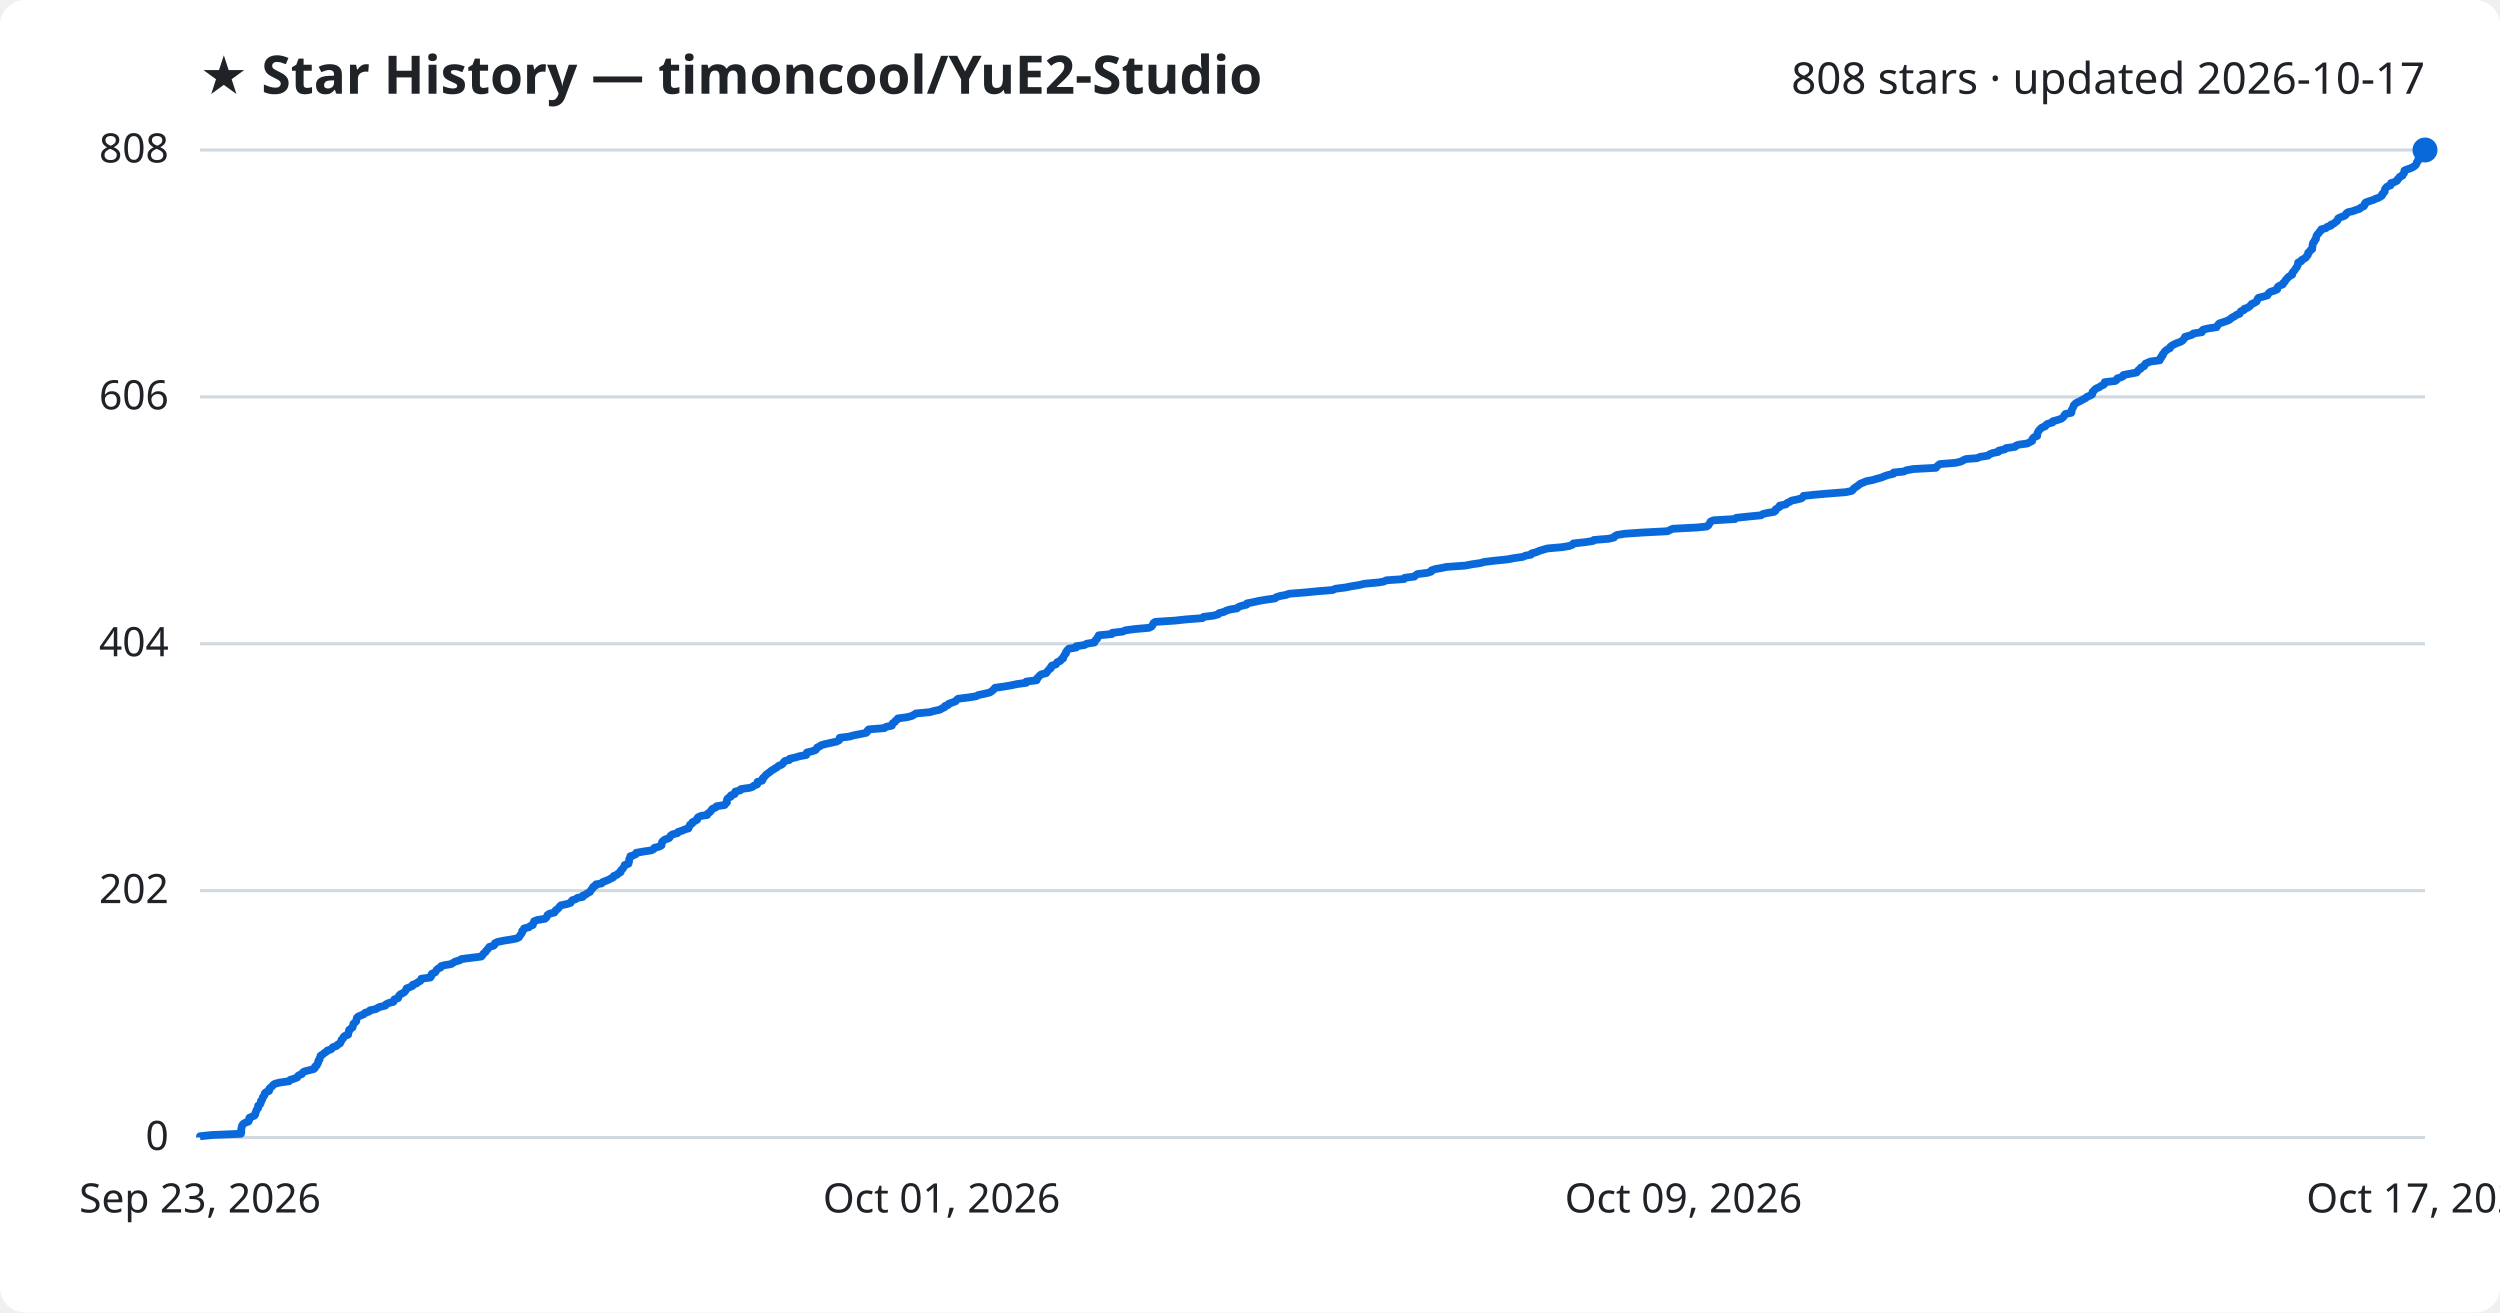
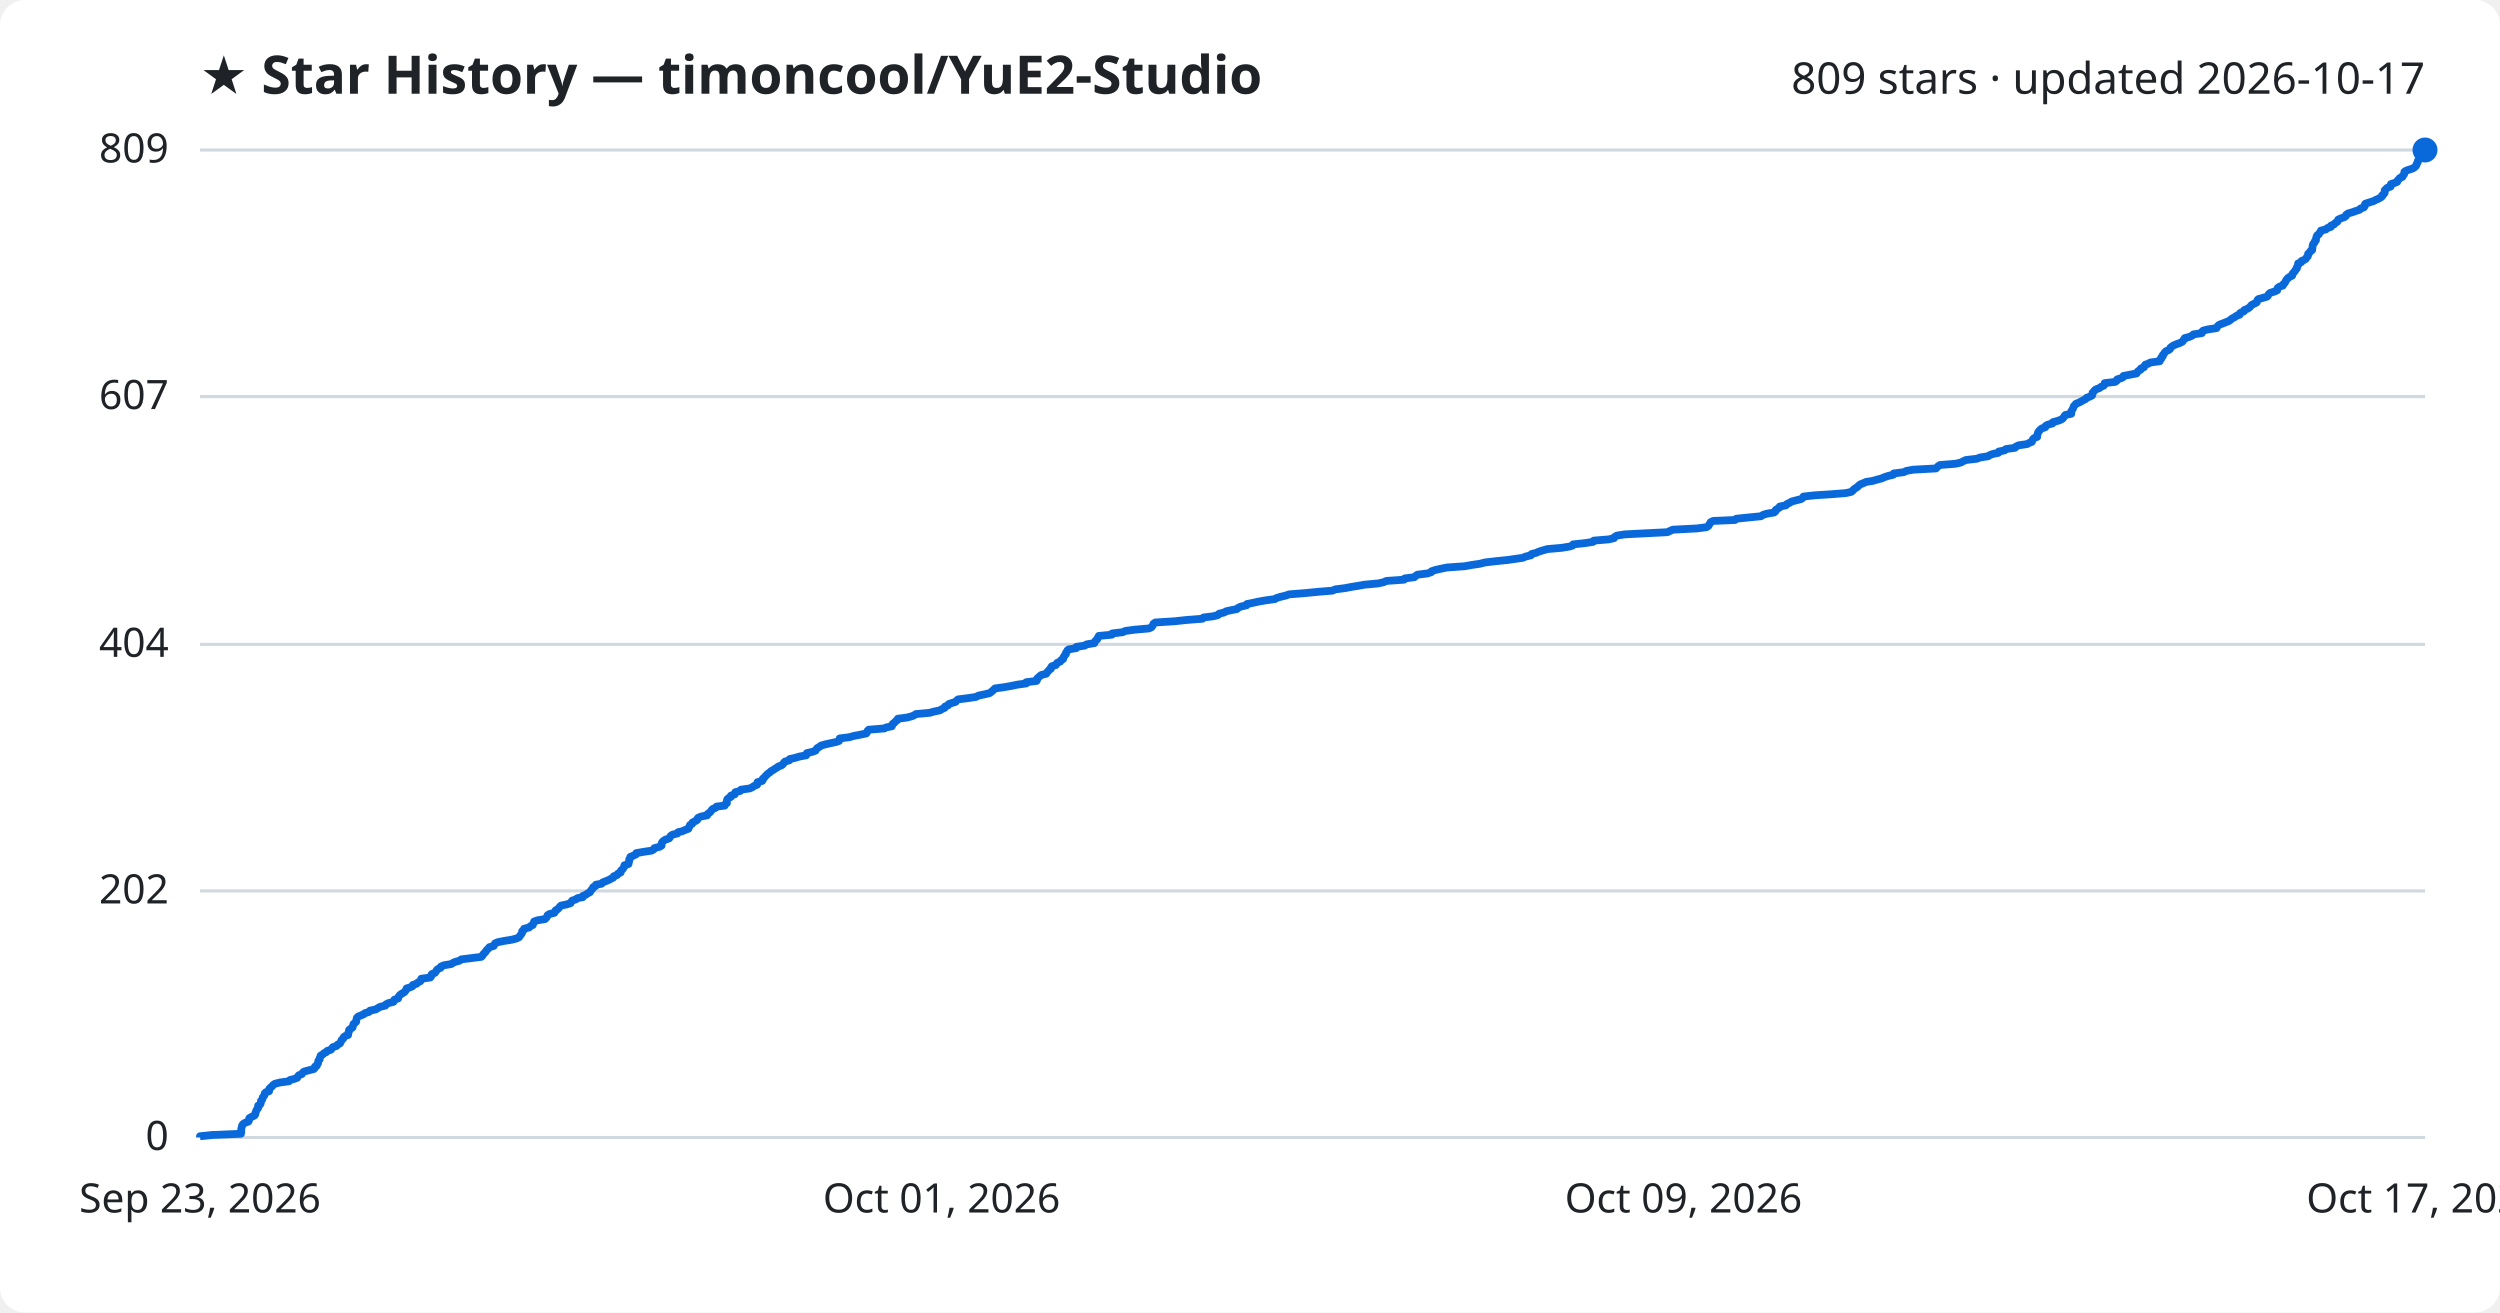
<svg xmlns="http://www.w3.org/2000/svg" viewBox="0 0 800 420" font-family="Segoe UI, sans-serif">
  <rect width="800" height="420" fill="#ffffff" rx="8" />
  <text x="64" y="30" fill="#1f2328" font-size="17" font-weight="700">★ Star History — timoncool/YuE2-Studio</text>
-   <text x="776" y="30" fill="#1f2328" font-size="14" text-anchor="end">808 stars · updated 2026-10-17</text>
+   <text x="776" y="30" fill="#1f2328" font-size="14" text-anchor="end">809 stars · updated 2026-10-17</text>
  <line x1="64" y1="364.0" x2="776" y2="364.0" stroke="#d1d9e0" stroke-width="1" />
  <text x="54" y="368.0" fill="#1f2328" font-size="13" text-anchor="end">0</text>
-   <line x1="64" y1="285.0" x2="776" y2="285.0" stroke="#d1d9e0" stroke-width="1" />
-   <text x="54" y="289.0" fill="#1f2328" font-size="13" text-anchor="end">202</text>
-   <line x1="64" y1="206.0" x2="776" y2="206.0" stroke="#d1d9e0" stroke-width="1" />
-   <text x="54" y="210.0" fill="#1f2328" font-size="13" text-anchor="end">404</text>
-   <line x1="64" y1="127.0" x2="776" y2="127.0" stroke="#d1d9e0" stroke-width="1" />
-   <text x="54" y="131.0" fill="#1f2328" font-size="13" text-anchor="end">606</text>
+   <line x1="64" y1="285.1" x2="776" y2="285.1" stroke="#d1d9e0" stroke-width="1" />
+   <text x="54" y="289.1" fill="#1f2328" font-size="13" text-anchor="end">202</text>
+   <line x1="64" y1="206.2" x2="776" y2="206.2" stroke="#d1d9e0" stroke-width="1" />
+   <text x="54" y="210.2" fill="#1f2328" font-size="13" text-anchor="end">404</text>
+   <line x1="64" y1="126.9" x2="776" y2="126.9" stroke="#d1d9e0" stroke-width="1" />
+   <text x="54" y="130.9" fill="#1f2328" font-size="13" text-anchor="end">607</text>
  <line x1="64" y1="48.0" x2="776" y2="48.0" stroke="#d1d9e0" stroke-width="1" />
-   <text x="54" y="52.0" fill="#1f2328" font-size="13" text-anchor="end">808</text>
-   <path d="M64.0,364.0 L64.0,363.6 L67.8,363.2 L77.1,362.8 L77.2,362.4 L77.2,362.0 L77.2,361.7 L77.2,361.3 L77.3,360.9 L77.4,360.5 L77.5,360.1 L77.8,359.7 L78.4,359.3 L79.5,358.9 L79.7,358.5 L79.7,358.1 L79.8,357.7 L80.5,357.4 L81.4,357.0 L81.7,356.6 L81.7,356.2 L81.9,355.8 L82.0,355.4 L82.2,355.0 L82.6,354.6 L82.6,354.2 L82.6,353.8 L83.2,353.4 L83.4,353.0 L83.5,352.7 L83.5,352.3 L83.9,351.9 L84.0,351.5 L84.1,351.1 L84.5,350.7 L84.7,350.3 L84.7,349.9 L85.1,349.5 L86.1,349.1 L86.2,348.7 L86.2,348.4 L86.6,348.0 L87.1,347.6 L87.4,347.2 L88.0,346.8 L89.6,346.4 L92.5,346.0 L92.8,345.6 L94.0,345.2 L95.1,344.8 L95.3,344.4 L95.6,344.1 L96.6,343.7 L96.8,343.3 L97.3,342.9 L98.8,342.5 L100.4,342.1 L100.8,341.7 L100.8,341.3 L101.4,340.9 L101.5,340.5 L101.8,340.1 L101.8,339.8 L101.9,339.4 L102.3,339.0 L102.3,338.6 L102.5,338.2 L102.6,337.8 L103.3,337.4 L103.7,337.0 L104.4,336.6 L104.7,336.2 L105.9,335.8 L106.2,335.5 L106.5,335.1 L107.7,334.7 L108.0,334.3 L108.8,333.9 L109.0,333.5 L109.2,333.1 L109.3,332.7 L109.8,332.3 L109.9,331.9 L110.3,331.5 L111.4,331.1 L111.4,330.8 L111.5,330.4 L111.7,330.0 L111.7,329.6 L112.2,329.2 L112.8,328.8 L112.9,328.4 L113.0,328.0 L113.1,327.6 L113.6,327.2 L114.0,326.8 L114.0,326.5 L114.1,326.1 L114.2,325.7 L114.6,325.3 L115.6,324.9 L116.5,324.5 L116.8,324.1 L118.1,323.7 L118.4,323.3 L120.3,322.9 L120.9,322.5 L121.6,322.2 L123.3,321.8 L123.5,321.4 L124.3,321.0 L125.9,320.6 L126.1,320.2 L126.2,319.8 L127.4,319.4 L127.5,319.0 L127.7,318.6 L128.1,318.2 L128.7,317.9 L129.4,317.5 L129.7,317.1 L130.0,316.7 L130.1,316.3 L131.1,315.9 L132.0,315.5 L132.1,315.1 L133.3,314.7 L133.7,314.3 L134.5,313.9 L134.8,313.5 L134.8,313.2 L137.7,312.8 L138.0,312.4 L138.0,312.0 L138.2,311.6 L139.2,311.2 L139.5,310.8 L139.7,310.4 L140.1,310.0 L141.0,309.6 L141.1,309.2 L142.0,308.9 L144.4,308.5 L145.0,308.1 L145.7,307.7 L147.1,307.3 L147.6,306.9 L150.8,306.5 L154.0,306.1 L154.4,305.7 L154.6,305.3 L155.0,304.9 L155.4,304.6 L155.6,304.2 L156.0,303.8 L156.3,303.4 L156.6,303.0 L158.0,302.6 L158.3,302.2 L158.4,301.8 L159.3,301.4 L161.3,301.0 L163.8,300.6 L165.3,300.3 L166.1,299.9 L166.3,299.5 L166.6,299.1 L166.9,298.7 L167.1,298.3 L167.1,297.9 L167.6,297.5 L167.7,297.1 L169.3,296.7 L169.7,296.3 L170.5,296.0 L170.6,295.6 L170.8,295.2 L170.9,294.8 L172.0,294.4 L174.4,294.0 L174.8,293.6 L175.1,293.2 L175.2,292.8 L175.8,292.4 L177.4,292.0 L177.7,291.6 L177.8,291.3 L178.4,290.9 L178.8,290.5 L179.1,290.1 L179.5,289.7 L181.4,289.3 L182.6,288.9 L182.8,288.5 L183.1,288.1 L184.3,287.7 L184.8,287.3 L186.5,287.0 L186.5,286.6 L187.5,286.2 L188.0,285.8 L188.8,285.4 L189.0,285.0 L189.3,284.6 L189.7,284.2 L189.8,283.8 L190.6,283.4 L190.7,283.0 L192.5,282.7 L192.8,282.3 L193.8,281.9 L194.8,281.5 L195.5,281.1 L196.3,280.7 L196.4,280.3 L197.5,279.9 L197.8,279.5 L198.6,279.1 L198.6,278.7 L198.8,278.4 L199.3,278.0 L199.5,277.6 L199.8,277.2 L199.9,276.8 L201.1,276.4 L201.2,276.0 L201.3,275.6 L201.3,275.2 L201.4,274.8 L201.7,274.4 L201.7,274.0 L202.7,273.7 L203.5,273.3 L203.6,272.9 L205.9,272.5 L208.5,272.1 L209.2,271.7 L209.4,271.3 L211.0,270.9 L211.7,270.5 L211.7,270.1 L211.8,269.7 L211.9,269.4 L212.3,269.0 L212.9,268.6 L214.1,268.2 L214.4,267.8 L214.6,267.4 L215.2,267.0 L216.8,266.6 L217.0,266.2 L218.3,265.8 L219.2,265.4 L220.3,265.1 L220.4,264.7 L220.7,264.3 L220.8,263.9 L221.5,263.5 L221.6,263.1 L222.4,262.7 L223.1,262.3 L223.1,261.9 L223.4,261.5 L224.3,261.1 L226.3,260.8 L226.4,260.4 L227.0,260.0 L227.4,259.6 L227.7,259.2 L228.0,258.8 L229.0,258.4 L229.3,258.0 L231.9,257.6 L232.1,257.2 L232.6,256.8 L232.6,256.5 L232.6,256.1 L232.7,255.7 L233.1,255.3 L233.9,254.9 L233.9,254.5 L235.1,254.1 L235.2,253.7 L235.3,253.3 L236.9,252.9 L237.1,252.5 L239.9,252.1 L240.8,251.8 L241.3,251.4 L242.3,251.0 L242.4,250.6 L242.4,250.2 L243.9,249.8 L244.1,249.4 L244.1,249.0 L244.6,248.6 L244.9,248.2 L245.3,247.8 L245.7,247.5 L246.3,247.1 L246.7,246.7 L247.4,246.3 L248.0,245.9 L248.7,245.5 L249.1,245.1 L250.1,244.7 L250.6,244.3 L250.8,243.9 L251.2,243.5 L252.6,243.2 L252.7,242.8 L254.5,242.4 L255.8,242.0 L258.0,241.6 L258.1,241.2 L258.2,240.8 L259.9,240.4 L261.0,240.0 L261.3,239.6 L261.5,239.2 L262.2,238.9 L262.7,238.5 L264.1,238.1 L265.9,237.7 L267.7,237.3 L268.5,236.9 L268.6,236.5 L268.7,236.1 L271.8,235.7 L273.2,235.3 L275.3,234.9 L277.2,234.5 L277.5,234.2 L277.6,233.8 L278.0,233.4 L283.0,233.0 L283.5,232.6 L285.4,232.2 L285.5,231.8 L285.7,231.4 L286.4,231.0 L286.6,230.6 L287.2,230.2 L287.3,229.9 L290.3,229.5 L291.8,229.1 L292.5,228.7 L293.1,228.3 L297.5,227.9 L298.9,227.5 L300.8,227.1 L301.4,226.7 L302.3,226.3 L302.4,225.9 L303.4,225.6 L303.6,225.2 L304.8,224.8 L305.8,224.4 L306.1,224.0 L306.6,223.6 L309.8,223.2 L312.4,222.8 L313.1,222.4 L315.1,222.0 L316.7,221.6 L317.2,221.3 L317.7,220.9 L318.1,220.5 L318.4,220.1 L321.3,219.7 L323.6,219.3 L325.5,218.9 L328.4,218.5 L328.4,218.1 L331.7,217.7 L331.9,217.3 L331.9,217.0 L332.4,216.6 L332.7,216.2 L333.2,215.8 L334.8,215.4 L335.0,215.0 L335.4,214.6 L335.7,214.2 L336.3,213.8 L336.3,213.4 L336.6,213.0 L337.9,212.6 L338.1,212.3 L338.3,211.9 L339.3,211.5 L339.5,211.1 L340.2,210.7 L340.2,210.3 L340.5,209.9 L340.7,209.5 L341.1,209.1 L341.1,208.7 L341.4,208.3 L341.6,208.0 L342.0,207.6 L344.4,207.2 L344.4,206.8 L347.1,206.4 L347.7,206.0 L350.2,205.6 L350.3,205.2 L350.6,204.8 L351.1,204.4 L351.2,204.0 L351.5,203.7 L351.6,203.3 L355.8,202.9 L355.9,202.5 L359.3,202.1 L360.1,201.7 L363.1,201.3 L367.7,200.9 L368.5,200.5 L368.8,200.1 L369.0,199.7 L369.1,199.4 L369.7,199.0 L375.9,198.6 L379.6,198.2 L384.8,197.8 L385.1,197.4 L388.3,197.0 L389.8,196.6 L390.1,196.2 L391.7,195.8 L392.4,195.4 L393.8,195.0 L395.8,194.7 L396.2,194.3 L397.2,193.9 L398.9,193.5 L399.0,193.1 L401.0,192.7 L402.8,192.3 L405.1,191.9 L408.0,191.5 L408.4,191.1 L409.7,190.7 L411.4,190.4 L412.5,190.0 L417.5,189.6 L421.6,189.2 L426.5,188.8 L427.3,188.4 L430.5,188.0 L432.5,187.6 L435.0,187.2 L436.6,186.8 L441.0,186.4 L442.8,186.1 L443.6,185.7 L449.3,185.3 L449.5,184.9 L452.6,184.5 L453.0,184.1 L453.6,183.7 L456.8,183.3 L458.0,182.9 L458.1,182.5 L459.3,182.1 L461.1,181.8 L463.0,181.4 L468.8,181.0 L470.9,180.6 L473.6,180.2 L475.1,179.8 L478.5,179.4 L482.4,179.0 L484.5,178.6 L487.3,178.2 L488.2,177.8 L489.9,177.5 L490.1,177.1 L491.6,176.7 L492.5,176.3 L493.8,175.9 L495.2,175.5 L499.8,175.1 L502.2,174.7 L503.2,174.3 L503.5,173.9 L507.2,173.5 L509.8,173.1 L510.0,172.8 L514.8,172.4 L516.5,172.0 L516.7,171.6 L517.4,171.2 L519.9,170.8 L525.7,170.4 L533.6,170.0 L534.4,169.6 L535.3,169.2 L543.0,168.8 L546.1,168.5 L546.7,168.1 L546.9,167.7 L547.2,167.3 L547.4,166.9 L548.3,166.5 L555.2,166.1 L555.6,165.7 L559.4,165.3 L563.5,164.9 L564.1,164.5 L565.3,164.2 L567.7,163.8 L568.2,163.4 L568.2,163.0 L568.8,162.6 L569.5,162.2 L569.5,161.8 L571.5,161.4 L571.8,161.0 L572.7,160.6 L573.3,160.2 L574.8,159.9 L576.4,159.5 L576.9,159.1 L577.1,158.7 L580.8,158.3 L585.4,157.9 L590.6,157.5 L592.5,157.1 L593.0,156.7 L593.2,156.3 L593.8,155.9 L594.4,155.5 L594.8,155.2 L595.3,154.8 L596.3,154.4 L597.2,154.0 L599.3,153.6 L600.6,153.2 L602.1,152.8 L603.0,152.4 L604.2,152.0 L605.9,151.6 L606.0,151.2 L609.2,150.9 L610.0,150.5 L612.2,150.1 L619.5,149.7 L619.8,149.3 L620.2,148.9 L620.8,148.5 L625.8,148.1 L627.5,147.7 L628.2,147.3 L629.1,146.9 L632.7,146.6 L633.6,146.2 L636.2,145.8 L636.6,145.4 L637.6,145.0 L639.5,144.6 L639.6,144.2 L641.5,143.8 L641.9,143.4 L644.8,143.0 L645.1,142.6 L646.0,142.3 L648.8,141.9 L649.5,141.5 L650.3,141.1 L650.3,140.7 L650.5,140.3 L650.9,139.9 L651.9,139.5 L651.9,139.1 L652.0,138.7 L652.1,138.3 L652.3,138.0 L652.6,137.6 L653.0,137.2 L653.4,136.8 L654.5,136.4 L654.7,136.0 L655.3,135.6 L656.8,135.2 L656.9,134.8 L658.4,134.4 L659.6,134.0 L660.1,133.6 L660.4,133.3 L660.6,132.9 L660.9,132.5 L662.8,132.1 L662.9,131.7 L662.9,131.3 L663.1,130.9 L663.3,130.5 L663.5,130.1 L663.6,129.7 L664.0,129.3 L664.3,129.0 L665.1,128.6 L665.9,128.2 L666.6,127.8 L667.4,127.4 L667.8,127.0 L668.8,126.6 L669.5,126.2 L669.6,125.8 L669.6,125.4 L670.1,125.0 L670.3,124.7 L670.8,124.3 L671.8,123.9 L672.3,123.5 L673.2,123.1 L673.5,122.7 L673.5,122.3 L676.9,121.9 L677.4,121.5 L677.5,121.1 L678.8,120.7 L679.4,120.4 L679.5,120.0 L681.6,119.6 L683.7,119.2 L684.0,118.8 L684.3,118.4 L685.0,118.0 L685.1,117.6 L686.1,117.2 L686.3,116.8 L686.5,116.4 L687.4,116.0 L688.1,115.7 L691.1,115.3 L691.1,114.9 L691.6,114.5 L691.6,114.1 L692.1,113.7 L692.1,113.3 L692.5,112.9 L692.7,112.5 L693.2,112.1 L693.8,111.7 L694.4,111.4 L694.5,111.0 L695.0,110.6 L695.7,110.2 L696.6,109.8 L697.7,109.4 L698.4,109.0 L698.7,108.6 L699.1,108.2 L699.2,107.8 L700.6,107.4 L701.5,107.1 L701.9,106.7 L704.6,106.3 L704.6,105.9 L705.0,105.5 L706.6,105.1 L709.3,104.7 L709.5,104.3 L709.8,103.9 L710.2,103.5 L711.4,103.1 L712.3,102.8 L713.3,102.4 L713.8,102.0 L714.3,101.6 L715.1,101.2 L715.6,100.8 L716.7,100.4 L716.8,100.0 L717.1,99.6 L718.1,99.2 L718.2,98.8 L719.2,98.5 L719.8,98.1 L720.2,97.7 L720.5,97.3 L721.4,96.9 L722.1,96.5 L722.3,96.1 L722.4,95.7 L722.7,95.3 L724.3,94.9 L725.6,94.5 L725.8,94.1 L726.0,93.8 L726.5,93.4 L727.8,93.0 L728.7,92.6 L728.7,92.2 L728.9,91.8 L729.5,91.4 L730.5,91.0 L730.6,90.6 L731.1,90.2 L731.3,89.8 L731.5,89.5 L731.9,89.1 L732.2,88.7 L732.8,88.3 L733.5,87.9 L733.5,87.5 L733.7,87.1 L734.1,86.7 L734.4,86.3 L734.6,85.9 L735.0,85.5 L735.1,85.2 L735.3,84.8 L735.4,84.4 L735.4,84.0 L736.4,83.6 L736.5,83.2 L737.3,82.8 L737.9,82.4 L738.1,82.0 L738.5,81.6 L738.6,81.2 L738.6,80.9 L739.1,80.5 L739.3,80.1 L739.9,79.7 L739.9,79.3 L740.0,78.9 L740.0,78.5 L740.1,78.1 L740.2,77.7 L740.6,77.3 L740.7,76.9 L741.1,76.5 L741.1,76.2 L741.2,75.8 L741.3,75.4 L741.6,75.0 L742.0,74.6 L742.2,74.2 L742.7,73.8 L742.8,73.4 L744.3,73.0 L744.7,72.6 L745.9,72.2 L745.9,71.9 L746.9,71.5 L747.3,71.1 L747.9,70.7 L748.1,70.3 L748.2,69.9 L749.0,69.5 L750.2,69.1 L750.7,68.7 L750.8,68.3 L751.4,67.9 L752.8,67.6 L753.9,67.2 L755.1,66.8 L755.5,66.4 L756.4,66.0 L756.7,65.6 L756.7,65.2 L757.0,64.8 L758.1,64.4 L759.4,64.0 L760.2,63.6 L761.1,63.3 L761.8,62.9 L762.3,62.5 L762.3,62.1 L762.8,61.7 L763.1,61.3 L763.1,60.9 L763.2,60.5 L763.5,60.1 L763.9,59.7 L765.0,59.3 L765.0,59.0 L765.1,58.6 L766.4,58.2 L767.1,57.8 L767.2,57.4 L767.7,57.0 L767.9,56.6 L768.8,56.2 L768.9,55.8 L769.3,55.4 L769.4,55.0 L769.4,54.6 L770.0,54.3 L771.2,53.9 L772.1,53.5 L772.7,53.1 L773.1,52.7 L773.3,52.3 L773.4,51.9 L773.8,51.5 L773.8,51.1 L774.0,50.7 L774.1,50.3 L774.2,50.0 L774.2,49.6 L774.5,49.2 L775.4,48.8 L775.7,48.4 L776.0,48.0 L776.0,48.0" fill="none" stroke="#0969da" stroke-width="2.5" stroke-linejoin="round" />
+   <text x="54" y="52.0" fill="#1f2328" font-size="13" text-anchor="end">809</text>
+   <path d="M64.0,364.0 L64.0,363.6 L67.8,363.2 L77.1,362.8 L77.2,362.4 L77.2,362.0 L77.2,361.7 L77.2,361.3 L77.3,360.9 L77.4,360.5 L77.5,360.1 L77.8,359.7 L78.4,359.3 L79.5,358.9 L79.7,358.5 L79.7,358.1 L79.8,357.8 L80.5,357.4 L81.4,357.0 L81.7,356.6 L81.7,356.2 L81.9,355.8 L82.0,355.4 L82.2,355.0 L82.6,354.6 L82.6,354.2 L82.6,353.8 L83.2,353.5 L83.4,353.1 L83.5,352.7 L83.5,352.3 L83.9,351.9 L84.0,351.5 L84.1,351.1 L84.5,350.7 L84.7,350.3 L84.7,349.9 L85.1,349.5 L86.1,349.2 L86.2,348.8 L86.2,348.4 L86.6,348.0 L87.1,347.6 L87.4,347.2 L88.0,346.8 L89.6,346.4 L92.5,346.0 L92.8,345.6 L94.0,345.3 L95.1,344.9 L95.3,344.5 L95.6,344.1 L96.6,343.7 L96.8,343.3 L97.3,342.9 L98.8,342.5 L100.4,342.1 L100.8,341.7 L100.8,341.3 L101.4,341.0 L101.5,340.6 L101.8,340.2 L101.8,339.8 L101.9,339.4 L102.3,339.0 L102.3,338.6 L102.5,338.2 L102.6,337.8 L103.3,337.4 L103.7,337.0 L104.4,336.7 L104.7,336.3 L105.9,335.9 L106.2,335.5 L106.5,335.1 L107.7,334.7 L108.0,334.3 L108.8,333.9 L109.0,333.5 L109.2,333.1 L109.3,332.8 L109.8,332.4 L109.9,332.0 L110.3,331.6 L111.4,331.2 L111.4,330.8 L111.5,330.4 L111.7,330.0 L111.7,329.6 L112.2,329.2 L112.8,328.8 L112.9,328.5 L113.0,328.1 L113.1,327.7 L113.6,327.3 L114.0,326.9 L114.0,326.5 L114.1,326.1 L114.2,325.7 L114.6,325.3 L115.6,324.9 L116.5,324.5 L116.8,324.2 L118.1,323.8 L118.4,323.4 L120.3,323.0 L120.9,322.6 L121.6,322.2 L123.3,321.8 L123.5,321.4 L124.3,321.0 L125.9,320.6 L126.1,320.3 L126.2,319.9 L127.4,319.5 L127.5,319.1 L127.7,318.7 L128.1,318.3 L128.7,317.9 L129.4,317.5 L129.7,317.1 L130.0,316.7 L130.1,316.3 L131.1,316.0 L132.0,315.6 L132.1,315.2 L133.3,314.8 L133.7,314.4 L134.5,314.0 L134.8,313.6 L134.8,313.2 L137.7,312.8 L138.0,312.4 L138.0,312.0 L138.2,311.7 L139.2,311.3 L139.5,310.9 L139.7,310.5 L140.1,310.1 L141.0,309.7 L141.1,309.3 L142.0,308.9 L144.4,308.5 L145.0,308.1 L145.7,307.8 L147.1,307.4 L147.6,307.0 L150.8,306.6 L154.0,306.2 L154.4,305.8 L154.6,305.4 L155.0,305.0 L155.4,304.6 L155.6,304.2 L156.0,303.8 L156.3,303.5 L156.6,303.1 L158.0,302.7 L158.2,302.3 L158.4,301.9 L159.3,301.5 L161.3,301.1 L163.8,300.7 L165.3,300.3 L166.1,299.9 L166.3,299.6 L166.6,299.2 L166.9,298.8 L167.1,298.4 L167.1,298.0 L167.6,297.6 L167.7,297.2 L169.3,296.8 L169.7,296.4 L170.5,296.0 L170.6,295.6 L170.8,295.3 L170.9,294.9 L172.0,294.5 L174.4,294.1 L174.8,293.7 L175.1,293.3 L175.2,292.9 L175.8,292.5 L177.4,292.1 L177.7,291.7 L177.8,291.3 L178.4,291.0 L178.8,290.6 L179.1,290.2 L179.5,289.8 L181.4,289.4 L182.6,289.0 L182.8,288.6 L183.1,288.2 L184.3,287.8 L184.8,287.4 L186.5,287.1 L186.5,286.7 L187.5,286.3 L188.0,285.9 L188.8,285.5 L189.0,285.1 L189.3,284.7 L189.7,284.3 L189.8,283.9 L190.6,283.5 L190.7,283.1 L192.5,282.8 L192.8,282.4 L193.8,282.0 L194.8,281.6 L195.5,281.2 L196.3,280.8 L196.4,280.4 L197.5,280.0 L197.7,279.6 L198.6,279.2 L198.6,278.8 L198.8,278.5 L199.3,278.1 L199.5,277.7 L199.8,277.3 L199.8,276.9 L201.1,276.5 L201.2,276.1 L201.3,275.7 L201.3,275.3 L201.4,274.9 L201.7,274.6 L201.7,274.2 L202.7,273.8 L203.5,273.4 L203.6,273.0 L205.9,272.6 L208.5,272.2 L209.2,271.8 L209.4,271.4 L211.0,271.0 L211.7,270.6 L211.7,270.3 L211.7,269.9 L211.9,269.5 L212.3,269.1 L212.9,268.7 L214.1,268.3 L214.4,267.9 L214.6,267.5 L215.2,267.1 L216.8,266.7 L217.0,266.3 L218.3,266.0 L219.2,265.6 L220.3,265.2 L220.4,264.8 L220.7,264.4 L220.8,264.0 L221.5,263.6 L221.6,263.2 L222.4,262.8 L223.1,262.4 L223.1,262.1 L223.4,261.7 L224.3,261.3 L226.3,260.9 L226.4,260.5 L227.0,260.1 L227.4,259.7 L227.7,259.3 L228.0,258.9 L229.0,258.5 L229.3,258.1 L231.9,257.8 L232.0,257.4 L232.6,257.0 L232.6,256.6 L232.6,256.2 L232.7,255.8 L233.1,255.4 L233.9,255.0 L233.9,254.6 L235.1,254.2 L235.2,253.8 L235.3,253.5 L236.9,253.1 L237.1,252.7 L239.9,252.3 L240.8,251.9 L241.3,251.5 L242.3,251.1 L242.4,250.7 L242.4,250.3 L243.9,249.9 L244.1,249.6 L244.1,249.2 L244.6,248.8 L244.9,248.4 L245.3,248.0 L245.7,247.6 L246.3,247.2 L246.7,246.8 L247.4,246.4 L248.0,246.0 L248.7,245.6 L249.0,245.3 L250.1,244.9 L250.6,244.5 L250.8,244.1 L251.2,243.7 L252.6,243.3 L252.7,242.9 L254.5,242.5 L255.8,242.1 L258.0,241.7 L258.1,241.3 L258.2,241.0 L259.9,240.6 L261.0,240.2 L261.2,239.8 L261.5,239.4 L262.2,239.0 L262.7,238.6 L264.1,238.2 L265.9,237.8 L267.7,237.4 L268.5,237.1 L268.6,236.7 L268.7,236.3 L271.8,235.9 L273.2,235.5 L275.3,235.1 L277.2,234.7 L277.5,234.3 L277.6,233.9 L278.0,233.5 L283.0,233.1 L283.5,232.8 L285.4,232.4 L285.5,232.0 L285.7,231.6 L286.3,231.2 L286.6,230.8 L287.2,230.4 L287.3,230.0 L290.3,229.6 L291.8,229.2 L292.5,228.9 L293.1,228.5 L297.5,228.1 L298.9,227.7 L300.8,227.3 L301.4,226.9 L302.3,226.5 L302.4,226.1 L303.4,225.7 L303.6,225.3 L304.8,224.9 L305.8,224.6 L306.1,224.2 L306.6,223.8 L309.8,223.4 L312.4,223.0 L313.1,222.6 L315.0,222.2 L316.7,221.8 L317.2,221.4 L317.7,221.0 L318.1,220.6 L318.4,220.3 L321.3,219.9 L323.6,219.5 L325.5,219.1 L328.4,218.7 L328.4,218.3 L331.7,217.9 L331.9,217.5 L331.9,217.1 L332.4,216.7 L332.7,216.4 L333.2,216.0 L334.8,215.6 L335.0,215.2 L335.4,214.8 L335.7,214.4 L336.3,214.0 L336.3,213.6 L336.6,213.2 L337.9,212.8 L338.1,212.4 L338.3,212.1 L339.3,211.7 L339.5,211.3 L340.2,210.9 L340.2,210.5 L340.5,210.1 L340.7,209.7 L341.1,209.3 L341.1,208.9 L341.4,208.5 L341.6,208.1 L342.0,207.8 L344.4,207.4 L344.4,207.0 L347.1,206.6 L347.7,206.2 L350.2,205.8 L350.3,205.4 L350.6,205.0 L351.1,204.6 L351.2,204.2 L351.5,203.9 L351.6,203.5 L355.8,203.1 L355.9,202.7 L359.3,202.3 L360.1,201.9 L363.1,201.5 L367.7,201.1 L368.5,200.7 L368.8,200.3 L369.0,199.9 L369.1,199.6 L369.7,199.2 L375.9,198.8 L379.6,198.4 L384.8,198.0 L385.1,197.6 L388.3,197.2 L389.8,196.8 L390.1,196.4 L391.7,196.0 L392.4,195.6 L393.8,195.3 L395.8,194.9 L396.2,194.5 L397.1,194.1 L398.9,193.7 L399.0,193.3 L401.0,192.9 L402.8,192.5 L405.1,192.1 L408.0,191.7 L408.4,191.4 L409.7,191.0 L411.4,190.6 L412.5,190.2 L417.5,189.8 L421.6,189.4 L426.4,189.0 L427.3,188.6 L430.4,188.2 L432.5,187.8 L435.0,187.4 L436.6,187.1 L441.0,186.7 L442.8,186.3 L443.6,185.9 L449.3,185.5 L449.5,185.1 L452.6,184.7 L453.0,184.3 L453.6,183.9 L456.8,183.5 L458.0,183.1 L458.1,182.8 L459.3,182.4 L461.1,182.0 L463.0,181.6 L468.7,181.2 L470.9,180.8 L473.6,180.4 L475.1,180.0 L478.5,179.6 L482.4,179.2 L484.5,178.9 L487.3,178.5 L488.2,178.1 L489.9,177.7 L490.1,177.3 L491.6,176.9 L492.5,176.5 L493.8,176.1 L495.2,175.7 L499.8,175.3 L502.2,174.9 L503.2,174.6 L503.4,174.2 L507.2,173.8 L509.8,173.4 L510.0,173.0 L514.8,172.6 L516.5,172.2 L516.7,171.8 L517.4,171.4 L519.9,171.0 L525.7,170.7 L533.6,170.3 L534.4,169.9 L535.3,169.5 L543.0,169.1 L546.1,168.7 L546.7,168.3 L546.9,167.9 L547.2,167.5 L547.4,167.1 L548.2,166.7 L555.2,166.4 L555.6,166.0 L559.4,165.6 L563.5,165.2 L564.1,164.8 L565.3,164.4 L567.7,164.0 L568.2,163.6 L568.2,163.2 L568.8,162.8 L569.5,162.4 L569.5,162.1 L571.5,161.7 L571.8,161.3 L572.7,160.9 L573.3,160.5 L574.8,160.1 L576.4,159.7 L576.9,159.3 L577.1,158.9 L580.7,158.5 L585.4,158.2 L590.6,157.8 L592.4,157.4 L592.9,157.0 L593.2,156.6 L593.8,156.2 L594.4,155.8 L594.8,155.4 L595.3,155.0 L596.3,154.6 L597.2,154.2 L599.2,153.9 L600.6,153.5 L602.1,153.1 L603.0,152.7 L604.2,152.3 L605.9,151.9 L606.0,151.5 L609.2,151.1 L610.0,150.7 L612.2,150.3 L619.5,149.9 L619.8,149.6 L620.2,149.2 L620.8,148.8 L625.8,148.4 L627.5,148.0 L628.2,147.6 L629.1,147.2 L632.6,146.8 L633.6,146.4 L636.2,146.0 L636.6,145.7 L637.6,145.3 L639.5,144.9 L639.6,144.5 L641.5,144.1 L641.9,143.7 L644.8,143.3 L645.1,142.9 L646.0,142.5 L648.7,142.1 L649.4,141.7 L650.2,141.4 L650.3,141.0 L650.5,140.6 L650.9,140.2 L651.9,139.8 L651.9,139.4 L652.0,139.0 L652.1,138.6 L652.3,138.2 L652.6,137.8 L653.0,137.4 L653.4,137.1 L654.5,136.7 L654.6,136.3 L655.3,135.9 L656.8,135.5 L656.9,135.1 L658.4,134.7 L659.5,134.3 L660.1,133.9 L660.4,133.5 L660.6,133.2 L660.9,132.8 L662.8,132.4 L662.8,132.0 L662.8,131.6 L663.1,131.2 L663.3,130.8 L663.5,130.4 L663.6,130.0 L664.0,129.6 L664.3,129.2 L665.1,128.9 L665.9,128.5 L666.6,128.1 L667.4,127.7 L667.7,127.3 L668.8,126.9 L669.5,126.5 L669.6,126.1 L669.6,125.7 L670.0,125.3 L670.3,124.9 L670.7,124.6 L671.8,124.2 L672.3,123.8 L673.2,123.4 L673.5,123.0 L673.5,122.6 L676.9,122.2 L677.4,121.8 L677.5,121.4 L678.8,121.0 L679.4,120.7 L679.5,120.3 L681.6,119.9 L683.7,119.5 L683.9,119.1 L684.3,118.7 L685.0,118.3 L685.1,117.9 L686.1,117.5 L686.2,117.1 L686.5,116.7 L687.4,116.4 L688.1,116.0 L691.1,115.6 L691.1,115.2 L691.6,114.8 L691.6,114.4 L692.1,114.0 L692.1,113.6 L692.5,113.2 L692.7,112.8 L693.1,112.4 L693.8,112.1 L694.4,111.7 L694.5,111.3 L695.0,110.9 L695.6,110.5 L696.6,110.1 L697.7,109.7 L698.4,109.3 L698.6,108.9 L699.1,108.5 L699.1,108.2 L700.6,107.8 L701.5,107.4 L701.9,107.0 L704.6,106.6 L704.6,106.2 L705.0,105.8 L706.6,105.4 L709.3,105.0 L709.5,104.6 L709.8,104.2 L710.2,103.9 L711.3,103.5 L712.3,103.1 L713.3,102.7 L713.8,102.3 L714.3,101.9 L715.1,101.5 L715.6,101.1 L716.7,100.7 L716.7,100.3 L717.1,100.0 L718.1,99.6 L718.2,99.2 L719.2,98.8 L719.8,98.4 L720.2,98.0 L720.5,97.6 L721.3,97.2 L722.1,96.8 L722.3,96.4 L722.4,96.0 L722.7,95.7 L724.2,95.3 L725.5,94.9 L725.8,94.5 L726.0,94.1 L726.5,93.7 L727.8,93.3 L728.7,92.9 L728.7,92.5 L728.9,92.1 L729.5,91.7 L730.5,91.4 L730.6,91.0 L731.1,90.6 L731.3,90.2 L731.5,89.8 L731.8,89.4 L732.1,89.0 L732.7,88.6 L733.5,88.2 L733.5,87.8 L733.7,87.5 L734.1,87.1 L734.4,86.7 L734.6,86.3 L735.0,85.9 L735.0,85.5 L735.3,85.1 L735.4,84.7 L735.4,84.3 L736.4,83.9 L736.5,83.5 L737.3,83.2 L737.9,82.8 L738.1,82.4 L738.5,82.0 L738.6,81.6 L738.6,81.2 L739.1,80.8 L739.3,80.4 L739.9,80.0 L739.9,79.6 L740.0,79.2 L740.0,78.9 L740.1,78.5 L740.2,78.1 L740.6,77.7 L740.7,77.3 L741.1,76.9 L741.1,76.5 L741.2,76.1 L741.3,75.7 L741.5,75.3 L742.0,75.0 L742.2,74.6 L742.6,74.2 L742.7,73.8 L744.3,73.4 L744.7,73.0 L745.9,72.6 L745.9,72.2 L746.9,71.8 L747.2,71.4 L747.9,71.0 L748.1,70.7 L748.2,70.3 L749.0,69.9 L750.2,69.5 L750.7,69.1 L750.8,68.7 L751.4,68.3 L752.8,67.9 L753.9,67.5 L755.1,67.1 L755.4,66.7 L756.4,66.4 L756.7,66.0 L756.7,65.6 L756.9,65.2 L758.1,64.8 L759.4,64.4 L760.2,64.0 L761.1,63.6 L761.8,63.2 L762.3,62.8 L762.3,62.5 L762.8,62.1 L763.1,61.7 L763.1,61.3 L763.1,60.9 L763.5,60.5 L763.9,60.1 L765.0,59.7 L765.0,59.3 L765.1,58.9 L766.4,58.5 L767.1,58.2 L767.2,57.8 L767.6,57.4 L767.9,57.0 L768.8,56.6 L768.9,56.2 L769.3,55.8 L769.4,55.4 L769.4,55.0 L770.0,54.6 L771.2,54.2 L772.1,53.9 L772.7,53.5 L773.1,53.1 L773.3,52.7 L773.4,52.3 L773.7,51.9 L773.7,51.5 L774.0,51.1 L774.1,50.7 L774.2,50.3 L774.2,50.0 L774.5,49.6 L775.4,49.2 L775.7,48.8 L776.0,48.4 L776.0,48.0 L776.0,48.0" fill="none" stroke="#0969da" stroke-width="2.5" stroke-linejoin="round" />
  <circle cx="776.0" cy="48.0" r="4" fill="#0969da" />
  <text x="64.0" y="388" fill="#1f2328" font-size="13" text-anchor="middle">Sep 23, 2026</text>
  <text x="301.3" y="388" fill="#1f2328" font-size="13" text-anchor="middle">Oct 01, 2026</text>
  <text x="538.7" y="388" fill="#1f2328" font-size="13" text-anchor="middle">Oct 09, 2026</text>
  <text x="776.0" y="388" fill="#1f2328" font-size="13" text-anchor="middle">Oct 17, 2026</text>
</svg>
